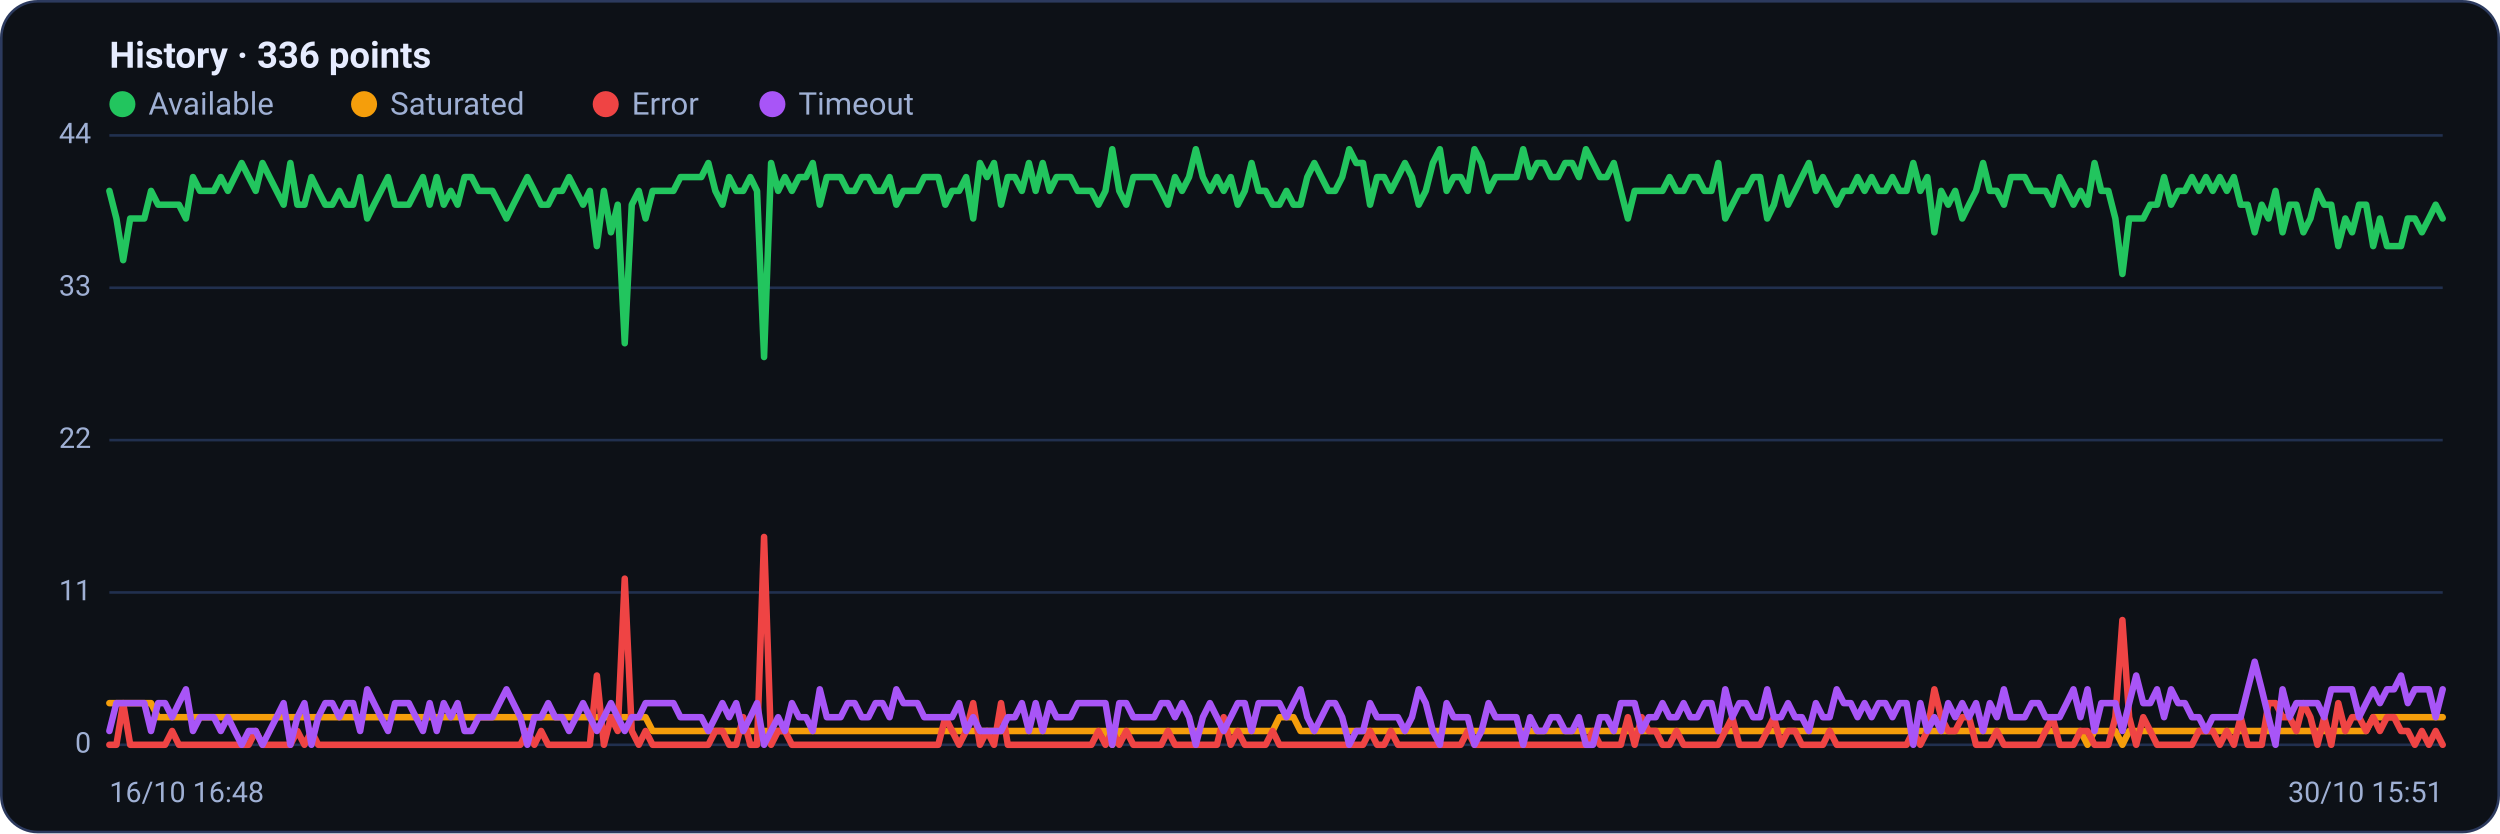
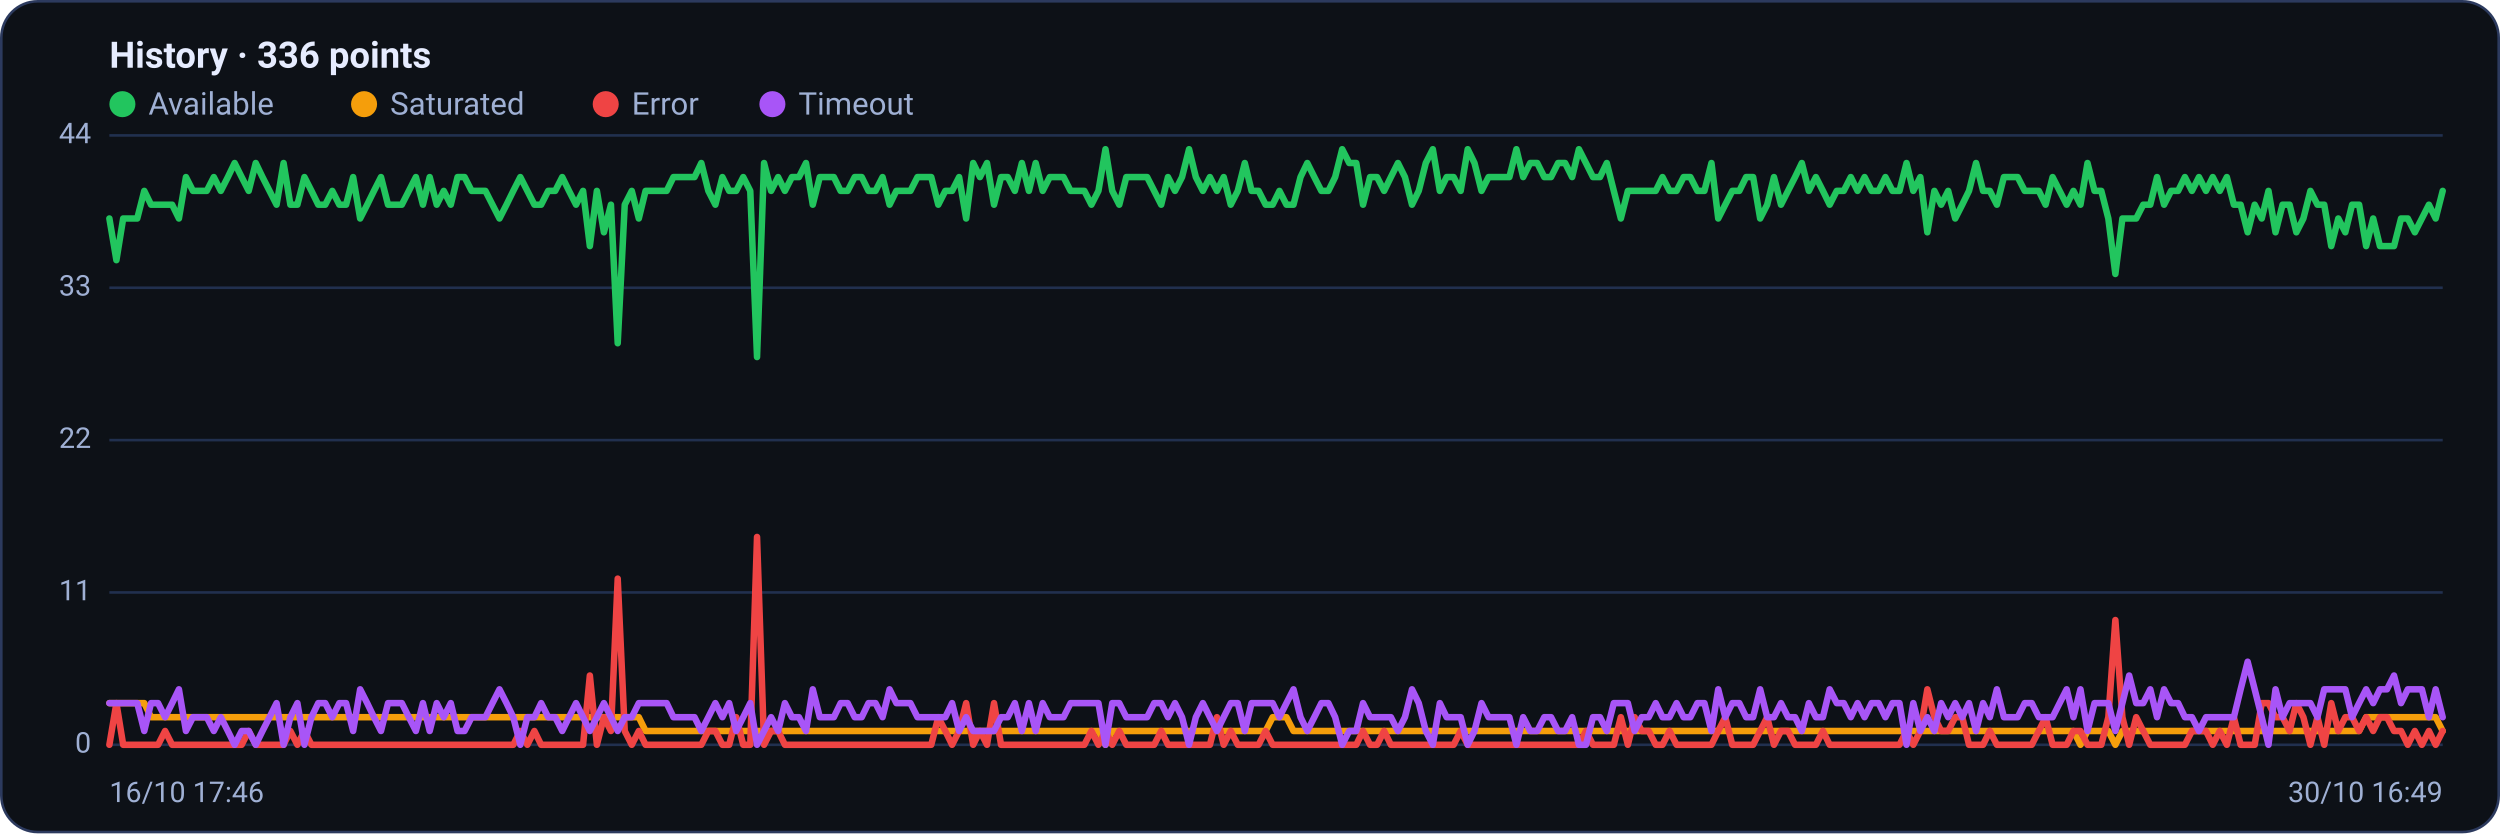
<svg xmlns="http://www.w3.org/2000/svg" viewBox="0 0 960 320" width="960" height="320" font-family="Segoe UI, system-ui, -apple-system, Roboto, Helvetica, Arial, sans-serif" role="img" aria-label="Availability history per region">
  <rect x="0.5" y="0.5" width="959" height="319" rx="14" fill="#0d1117" stroke="#2c3a5e" />
  <text x="42" y="26" font-size="14" font-weight="600" fill="#e6ecff">History · 336 points</text>
  <circle cx="47" cy="40" r="5" fill="#22c55e" />
  <text x="57" y="44" font-size="12" fill="#9fb0d4">Available</text>
  <circle cx="139.8" cy="40" r="5" fill="#f59e0b" />
  <text x="149.8" y="44" font-size="12" fill="#9fb0d4">Saturated</text>
  <circle cx="232.6" cy="40" r="5" fill="#ef4444" />
  <text x="242.6" y="44" font-size="12" fill="#9fb0d4">Error</text>
  <circle cx="296.6" cy="40" r="5" fill="#a855f7" />
  <text x="306.6" y="44" font-size="12" fill="#9fb0d4">Timeout</text>
  <line x1="42" y1="286.0" x2="938" y2="286.0" stroke="#21304f" stroke-width="1" />
  <text x="35" y="289.0" text-anchor="end" font-size="11" fill="#9fb0d4">0</text>
  <line x1="42" y1="227.5" x2="938" y2="227.5" stroke="#21304f" stroke-width="1" />
  <text x="35" y="230.5" text-anchor="end" font-size="11" fill="#9fb0d4">11</text>
  <line x1="42" y1="169.0" x2="938" y2="169.0" stroke="#21304f" stroke-width="1" />
  <text x="35" y="172.0" text-anchor="end" font-size="11" fill="#9fb0d4">22</text>
  <line x1="42" y1="110.5" x2="938" y2="110.5" stroke="#21304f" stroke-width="1" />
  <text x="35" y="113.5" text-anchor="end" font-size="11" fill="#9fb0d4">33</text>
  <line x1="42" y1="52.0" x2="938" y2="52.0" stroke="#21304f" stroke-width="1" />
  <text x="35" y="55.0" text-anchor="end" font-size="11" fill="#9fb0d4">44</text>
-   <polyline fill="none" stroke="#22c55e" stroke-width="2.5" stroke-linejoin="round" stroke-linecap="round" points="42.0,73.3 44.7,83.9 47.3,99.9 50.0,83.9 52.7,83.9 55.4,83.9 58.0,73.3 60.7,78.6 63.4,78.6 66.1,78.6 68.7,78.6 71.4,83.9 74.1,68.0 76.8,73.3 79.4,73.3 82.1,73.3 84.8,68.0 87.5,73.3 90.1,68.0 92.8,62.6 95.5,68.0 98.2,73.3 100.8,62.6 103.5,68.0 106.2,73.3 108.9,78.6 111.5,62.6 114.2,78.6 116.9,78.6 119.6,68.0 122.2,73.3 124.9,78.6 127.6,78.6 130.3,73.3 132.9,78.6 135.6,78.6 138.3,68.0 141.0,83.9 143.6,78.6 146.3,73.3 149.0,68.0 151.7,78.6 154.3,78.6 157.0,78.6 159.7,73.3 162.4,68.0 165.0,78.6 167.7,68.0 170.4,78.6 173.1,73.3 175.7,78.6 178.4,68.0 181.1,68.0 183.8,73.3 186.4,73.3 189.1,73.3 191.8,78.6 194.5,83.9 197.1,78.6 199.8,73.3 202.5,68.0 205.2,73.3 207.8,78.6 210.5,78.6 213.2,73.3 215.9,73.3 218.5,68.0 221.2,73.3 223.9,78.6 226.5,73.3 229.2,94.5 231.9,73.3 234.6,89.2 237.2,78.6 239.9,131.8 242.6,78.6 245.3,73.3 247.9,83.9 250.6,73.3 253.3,73.3 256.0,73.3 258.6,73.3 261.3,68.0 264.0,68.0 266.7,68.0 269.3,68.0 272.0,62.6 274.7,73.3 277.4,78.6 280.0,68.0 282.7,73.3 285.4,73.3 288.1,68.0 290.7,73.3 293.4,137.1 296.1,62.6 298.8,73.3 301.4,68.0 304.1,73.3 306.8,68.0 309.5,68.0 312.1,62.6 314.8,78.6 317.5,68.0 320.2,68.0 322.8,68.0 325.5,73.3 328.2,73.3 330.9,68.0 333.5,68.0 336.2,73.3 338.9,73.3 341.6,68.0 344.2,78.6 346.9,73.3 349.6,73.3 352.3,73.3 354.9,68.0 357.6,68.0 360.3,68.0 363.0,78.6 365.6,73.3 368.3,73.3 371.0,68.0 373.7,83.9 376.3,62.6 379.0,68.0 381.7,62.6 384.4,78.6 387.0,68.0 389.7,68.0 392.4,73.3 395.1,62.6 397.7,73.3 400.4,62.6 403.1,73.3 405.7,68.0 408.4,68.0 411.1,68.0 413.8,73.3 416.4,73.3 419.1,73.3 421.8,78.6 424.5,73.3 427.1,57.3 429.8,73.3 432.5,78.6 435.2,68.0 437.8,68.0 440.5,68.0 443.2,68.0 445.9,73.3 448.5,78.6 451.2,68.0 453.9,73.3 456.6,68.0 459.2,57.3 461.9,68.0 464.6,73.3 467.3,68.0 469.9,73.3 472.6,68.0 475.3,78.6 478.0,73.3 480.6,62.6 483.3,73.3 486.0,73.3 488.7,78.6 491.3,78.6 494.0,73.3 496.7,78.6 499.4,78.6 502.0,68.0 504.7,62.6 507.4,68.0 510.1,73.3 512.7,73.3 515.4,68.0 518.1,57.3 520.8,62.6 523.4,62.6 526.1,78.6 528.8,68.0 531.5,68.0 534.1,73.3 536.8,68.0 539.5,62.6 542.2,68.0 544.8,78.6 547.5,73.3 550.2,62.6 552.9,57.3 555.5,73.3 558.2,68.0 560.9,68.0 563.6,73.3 566.2,57.3 568.9,62.6 571.6,73.3 574.3,68.0 576.9,68.0 579.6,68.0 582.3,68.0 584.9,57.3 587.6,68.0 590.3,62.6 593.0,62.6 595.6,68.0 598.3,68.0 601.0,62.6 603.7,62.6 606.3,68.0 609.0,57.3 611.7,62.6 614.4,68.0 617.0,68.0 619.7,62.6 622.4,73.3 625.1,83.9 627.7,73.3 630.4,73.3 633.1,73.3 635.8,73.3 638.4,73.3 641.1,68.0 643.8,73.3 646.5,73.3 649.1,68.0 651.8,68.0 654.5,73.3 657.2,73.3 659.8,62.6 662.5,83.9 665.2,78.6 667.9,73.3 670.5,73.3 673.2,68.0 675.9,68.0 678.6,83.9 681.2,78.6 683.9,68.0 686.6,78.6 689.3,73.3 691.9,68.0 694.6,62.6 697.3,73.3 700.0,68.0 702.6,73.3 705.3,78.6 708.0,73.3 710.7,73.3 713.3,68.0 716.0,73.3 718.7,68.0 721.4,73.3 724.0,73.3 726.7,68.0 729.4,73.3 732.1,73.3 734.7,62.6 737.4,73.3 740.1,68.0 742.8,89.2 745.4,73.3 748.1,78.6 750.8,73.3 753.5,83.9 756.1,78.6 758.8,73.3 761.5,62.6 764.1,73.3 766.8,73.3 769.5,78.6 772.2,68.0 774.8,68.0 777.5,68.0 780.2,73.3 782.9,73.3 785.5,73.3 788.2,78.6 790.9,68.0 793.6,73.3 796.2,78.6 798.9,73.3 801.6,78.6 804.3,62.6 806.9,73.3 809.6,73.3 812.3,83.9 815.0,105.2 817.6,83.9 820.3,83.9 823.0,83.9 825.7,78.6 828.3,78.6 831.0,68.0 833.7,78.6 836.4,73.3 839.0,73.3 841.7,68.0 844.4,73.3 847.1,68.0 849.7,73.3 852.4,68.0 855.1,73.3 857.8,68.0 860.4,78.6 863.1,78.6 865.8,89.2 868.5,78.6 871.1,83.9 873.8,73.3 876.5,89.2 879.2,78.6 881.8,78.6 884.5,89.2 887.2,83.9 889.9,73.3 892.5,78.6 895.2,78.6 897.9,94.5 900.6,83.9 903.2,89.2 905.9,78.6 908.6,78.6 911.3,94.5 913.9,83.9 916.6,94.5 919.3,94.5 922.0,94.5 924.6,83.9 927.3,83.9 930.0,89.2 932.7,83.9 935.3,78.6 938.0,83.9" />
-   <polyline fill="none" stroke="#f59e0b" stroke-width="2.5" stroke-linejoin="round" stroke-linecap="round" points="42.0,270.0 44.7,270.0 47.3,270.0 50.0,270.0 52.7,270.0 55.4,270.0 58.0,270.0 60.7,275.4 63.4,275.4 66.1,275.4 68.7,275.4 71.4,275.4 74.1,275.4 76.8,275.4 79.4,275.4 82.1,275.4 84.8,275.4 87.5,275.4 90.1,275.4 92.8,275.4 95.5,275.4 98.2,275.4 100.8,275.4 103.5,275.4 106.2,275.4 108.9,275.4 111.5,275.4 114.2,275.4 116.9,275.4 119.6,275.4 122.2,275.4 124.9,275.4 127.6,275.4 130.3,275.4 132.9,275.4 135.6,275.4 138.3,275.4 141.0,275.4 143.6,275.4 146.3,275.4 149.0,275.4 151.7,275.4 154.3,275.4 157.0,275.4 159.7,275.4 162.4,275.4 165.0,275.4 167.7,275.4 170.4,275.4 173.1,275.4 175.7,275.4 178.4,275.4 181.1,275.4 183.8,275.4 186.4,275.4 189.1,275.4 191.8,275.4 194.5,275.4 197.1,275.4 199.8,275.4 202.5,275.4 205.2,275.4 207.8,275.4 210.5,275.4 213.2,275.4 215.9,275.4 218.5,275.4 221.2,275.4 223.9,275.4 226.5,275.4 229.2,275.4 231.9,275.4 234.6,275.4 237.2,275.4 239.9,275.4 242.6,275.4 245.3,275.4 247.9,275.4 250.6,280.7 253.3,280.7 256.0,280.7 258.6,280.7 261.3,280.7 264.0,280.7 266.7,280.7 269.3,280.7 272.0,280.7 274.7,280.7 277.4,280.7 280.0,280.7 282.7,280.7 285.4,280.7 288.1,280.7 290.7,280.7 293.4,280.7 296.1,280.7 298.8,280.7 301.4,280.7 304.1,280.7 306.8,280.7 309.5,280.7 312.1,280.7 314.8,280.7 317.5,280.7 320.2,280.7 322.8,280.7 325.5,280.7 328.2,280.7 330.9,280.7 333.5,280.7 336.2,280.7 338.9,280.7 341.6,280.7 344.2,280.7 346.9,280.7 349.6,280.7 352.3,280.7 354.9,280.7 357.6,280.7 360.3,280.7 363.0,280.7 365.6,280.7 368.3,280.7 371.0,280.7 373.7,280.7 376.3,280.7 379.0,280.7 381.7,280.7 384.4,280.7 387.0,280.7 389.7,280.7 392.4,280.7 395.1,280.7 397.7,280.7 400.4,280.7 403.1,280.7 405.7,280.7 408.4,280.7 411.1,280.7 413.8,280.7 416.4,280.7 419.1,280.7 421.8,280.7 424.5,280.7 427.1,286.0 429.8,280.7 432.5,280.7 435.2,280.7 437.8,280.7 440.5,280.7 443.2,280.7 445.9,280.7 448.5,280.7 451.2,280.7 453.9,280.7 456.6,280.7 459.2,280.7 461.9,280.7 464.6,280.7 467.3,280.7 469.9,280.7 472.6,280.7 475.3,280.7 478.0,280.7 480.6,280.7 483.3,280.7 486.0,280.7 488.7,280.7 491.3,275.4 494.0,275.4 496.7,275.4 499.4,280.7 502.0,280.7 504.7,280.7 507.4,280.7 510.1,280.7 512.7,280.7 515.4,280.7 518.1,280.7 520.8,280.7 523.4,280.7 526.1,280.7 528.8,280.7 531.5,280.7 534.1,280.7 536.8,280.7 539.5,280.7 542.2,280.7 544.8,280.7 547.5,280.7 550.2,280.7 552.9,280.7 555.5,280.7 558.2,280.7 560.9,280.7 563.6,280.7 566.2,280.7 568.9,280.7 571.6,280.7 574.3,280.7 576.9,280.7 579.6,280.7 582.3,280.7 584.9,280.7 587.6,280.7 590.3,280.7 593.0,280.7 595.6,280.7 598.3,280.7 601.0,280.7 603.7,280.7 606.3,280.7 609.0,280.7 611.7,280.7 614.4,280.7 617.0,280.7 619.7,280.7 622.4,280.7 625.1,280.7 627.7,280.7 630.4,280.7 633.1,280.7 635.8,280.7 638.4,280.7 641.1,280.7 643.8,280.7 646.5,280.7 649.1,280.7 651.8,280.7 654.5,280.7 657.2,280.7 659.8,280.7 662.5,280.7 665.2,280.7 667.9,280.7 670.5,280.7 673.2,280.7 675.9,280.7 678.6,280.7 681.2,280.7 683.9,280.7 686.6,280.7 689.3,280.7 691.9,280.7 694.6,280.7 697.3,280.7 700.0,280.7 702.6,280.7 705.3,280.7 708.0,280.7 710.7,280.7 713.3,280.7 716.0,280.7 718.7,280.7 721.4,280.7 724.0,280.7 726.7,280.7 729.4,280.7 732.1,280.7 734.7,280.7 737.4,280.7 740.1,280.7 742.8,280.7 745.4,280.7 748.1,280.7 750.8,280.7 753.5,280.7 756.1,280.7 758.8,280.7 761.5,280.7 764.1,280.7 766.8,280.7 769.5,280.7 772.2,280.7 774.8,280.7 777.5,280.7 780.2,280.7 782.9,280.7 785.5,280.7 788.2,280.7 790.9,280.7 793.6,280.7 796.2,280.7 798.9,280.7 801.6,286.0 804.3,280.7 806.9,280.7 809.6,280.7 812.3,280.7 815.0,286.0 817.6,280.7 820.3,280.7 823.0,280.7 825.7,280.7 828.3,280.7 831.0,280.7 833.7,280.7 836.4,280.7 839.0,280.7 841.7,280.7 844.4,280.7 847.1,280.7 849.7,280.7 852.4,280.7 855.1,280.7 857.8,280.7 860.4,280.7 863.1,280.7 865.8,280.7 868.5,280.7 871.1,280.7 873.8,280.7 876.5,280.7 879.2,280.7 881.8,280.7 884.5,280.7 887.2,280.7 889.9,280.7 892.5,280.7 895.2,280.7 897.9,280.7 900.6,280.7 903.2,280.7 905.9,280.7 908.6,280.7 911.3,275.4 913.9,275.4 916.6,275.4 919.3,275.4 922.0,275.4 924.6,275.4 927.3,275.4 930.0,275.4 932.7,275.4 935.3,275.4 938.0,275.4" />
-   <polyline fill="none" stroke="#ef4444" stroke-width="2.5" stroke-linejoin="round" stroke-linecap="round" points="42.0,286.0 44.7,286.0 47.3,270.0 50.0,286.0 52.7,286.0 55.4,286.0 58.0,286.0 60.7,286.0 63.4,286.0 66.1,280.7 68.7,286.0 71.4,286.0 74.1,286.0 76.8,286.0 79.4,286.0 82.1,286.0 84.8,286.0 87.5,286.0 90.1,286.0 92.8,286.0 95.5,286.0 98.2,280.7 100.8,286.0 103.5,286.0 106.2,286.0 108.9,286.0 111.5,286.0 114.2,280.7 116.9,286.0 119.6,280.7 122.2,286.0 124.9,286.0 127.6,286.0 130.3,286.0 132.9,286.0 135.6,286.0 138.3,286.0 141.0,286.0 143.6,286.0 146.3,286.0 149.0,286.0 151.7,286.0 154.3,286.0 157.0,286.0 159.7,286.0 162.4,286.0 165.0,286.0 167.7,286.0 170.4,286.0 173.1,286.0 175.7,286.0 178.4,286.0 181.1,286.0 183.8,286.0 186.4,286.0 189.1,286.0 191.8,286.0 194.5,286.0 197.1,286.0 199.8,286.0 202.5,280.7 205.2,286.0 207.8,280.7 210.5,286.0 213.2,286.0 215.9,286.0 218.5,286.0 221.2,286.0 223.9,286.0 226.5,286.0 229.2,259.4 231.9,286.0 234.6,275.4 237.2,280.7 239.9,222.2 242.6,280.7 245.3,286.0 247.9,280.7 250.6,286.0 253.3,286.0 256.0,286.0 258.6,286.0 261.3,286.0 264.0,286.0 266.7,286.0 269.3,286.0 272.0,286.0 274.7,280.7 277.4,280.7 280.0,286.0 282.7,286.0 285.4,275.4 288.1,286.0 290.7,286.0 293.4,206.2 296.1,286.0 298.8,280.7 301.4,280.7 304.1,286.0 306.8,286.0 309.5,286.0 312.1,286.0 314.8,286.0 317.5,286.0 320.2,286.0 322.8,286.0 325.5,286.0 328.2,286.0 330.9,286.0 333.5,286.0 336.2,286.0 338.9,286.0 341.6,286.0 344.2,286.0 346.9,286.0 349.6,286.0 352.3,286.0 354.9,286.0 357.6,286.0 360.3,286.0 363.0,275.4 365.6,280.7 368.3,286.0 371.0,280.7 373.7,270.0 376.3,286.0 379.0,280.7 381.7,286.0 384.4,270.0 387.0,286.0 389.7,286.0 392.4,286.0 395.1,286.0 397.7,286.0 400.4,286.0 403.1,286.0 405.7,286.0 408.4,286.0 411.1,286.0 413.8,286.0 416.4,286.0 419.1,286.0 421.8,280.7 424.5,286.0 427.1,280.7 429.8,286.0 432.5,280.7 435.2,286.0 437.8,286.0 440.5,286.0 443.2,286.0 445.9,286.0 448.5,280.7 451.2,286.0 453.9,286.0 456.6,286.0 459.2,286.0 461.9,286.0 464.6,286.0 467.3,286.0 469.9,275.4 472.6,286.0 475.3,280.7 478.0,286.0 480.6,286.0 483.3,286.0 486.0,286.0 488.7,280.7 491.3,286.0 494.0,286.0 496.7,286.0 499.4,286.0 502.0,286.0 504.7,286.0 507.4,286.0 510.1,286.0 512.7,286.0 515.4,286.0 518.1,286.0 520.8,286.0 523.4,286.0 526.1,280.7 528.8,286.0 531.5,286.0 534.1,280.7 536.8,286.0 539.5,286.0 542.2,286.0 544.8,286.0 547.5,286.0 550.2,286.0 552.9,286.0 555.5,286.0 558.2,286.0 560.9,286.0 563.6,280.7 566.2,286.0 568.9,286.0 571.6,286.0 574.3,286.0 576.9,286.0 579.6,286.0 582.3,286.0 584.9,286.0 587.6,286.0 590.3,286.0 593.0,286.0 595.6,286.0 598.3,286.0 601.0,286.0 603.7,286.0 606.3,286.0 609.0,286.0 611.7,280.7 614.4,286.0 617.0,286.0 619.7,286.0 622.4,286.0 625.1,275.4 627.7,286.0 630.4,275.4 633.1,280.7 635.8,280.7 638.4,286.0 641.1,286.0 643.8,280.7 646.5,286.0 649.1,286.0 651.8,286.0 654.5,286.0 657.2,286.0 659.8,286.0 662.5,280.7 665.2,275.4 667.9,286.0 670.5,286.0 673.2,286.0 675.9,286.0 678.6,280.7 681.2,275.4 683.9,286.0 686.6,280.7 689.3,280.7 691.9,286.0 694.6,286.0 697.3,286.0 700.0,286.0 702.6,280.7 705.3,286.0 708.0,286.0 710.7,286.0 713.3,286.0 716.0,286.0 718.7,286.0 721.4,286.0 724.0,286.0 726.7,286.0 729.4,286.0 732.1,286.0 734.7,280.7 737.4,286.0 740.1,280.7 742.8,264.7 745.4,275.4 748.1,280.7 750.8,280.7 753.5,275.4 756.1,275.4 758.8,286.0 761.5,286.0 764.1,286.0 766.8,280.7 769.5,286.0 772.2,286.0 774.8,286.0 777.5,286.0 780.2,286.0 782.9,286.0 785.5,280.7 788.2,275.4 790.9,286.0 793.6,286.0 796.2,286.0 798.9,280.7 801.6,280.7 804.3,286.0 806.9,286.0 809.6,286.0 812.3,275.4 815.0,238.1 817.6,275.4 820.3,286.0 823.0,275.4 825.7,280.7 828.3,286.0 831.0,286.0 833.7,286.0 836.4,286.0 839.0,286.0 841.7,286.0 844.4,280.7 847.1,280.7 849.7,280.7 852.4,286.0 855.1,280.7 857.8,286.0 860.4,275.4 863.1,286.0 865.8,286.0 868.5,286.0 871.1,270.0 873.8,270.0 876.5,275.4 879.2,275.4 881.8,280.7 884.5,270.0 887.2,275.4 889.9,286.0 892.5,275.4 895.2,286.0 897.9,270.0 900.6,280.7 903.2,275.4 905.9,275.4 908.6,280.7 911.3,275.4 913.9,280.7 916.6,275.4 919.3,275.4 922.0,280.7 924.6,280.7 927.3,286.0 930.0,280.7 932.7,286.0 935.3,280.7 938.0,286.0" />
-   <polyline fill="none" stroke="#a855f7" stroke-width="2.5" stroke-linejoin="round" stroke-linecap="round" points="42.0,280.7 44.7,270.0 47.3,270.0 50.0,270.0 52.7,270.0 55.4,270.0 58.0,280.7 60.7,270.0 63.4,270.0 66.1,275.4 68.7,270.0 71.4,264.7 74.1,280.7 76.8,275.4 79.4,275.4 82.1,275.4 84.8,280.7 87.5,275.4 90.1,280.7 92.8,286.0 95.5,280.7 98.2,280.7 100.8,286.0 103.5,280.7 106.2,275.4 108.9,270.0 111.5,286.0 114.2,275.4 116.9,270.0 119.6,286.0 122.2,275.4 124.9,270.0 127.6,270.0 130.3,275.4 132.9,270.0 135.6,270.0 138.3,280.7 141.0,264.7 143.6,270.0 146.3,275.4 149.0,280.7 151.7,270.0 154.3,270.0 157.0,270.0 159.7,275.4 162.4,280.7 165.0,270.0 167.7,280.7 170.4,270.0 173.1,275.4 175.7,270.0 178.4,280.7 181.1,280.7 183.8,275.4 186.4,275.4 189.1,275.4 191.8,270.0 194.5,264.7 197.1,270.0 199.8,275.4 202.5,286.0 205.2,275.4 207.8,275.4 210.5,270.0 213.2,275.4 215.9,275.4 218.5,280.7 221.2,275.4 223.9,270.0 226.5,275.4 229.2,280.7 231.9,275.4 234.6,270.0 237.2,275.4 239.9,280.7 242.6,275.4 245.3,275.4 247.9,270.0 250.6,270.0 253.3,270.0 256.0,270.0 258.6,270.0 261.3,275.4 264.0,275.4 266.7,275.4 269.3,275.4 272.0,280.7 274.7,275.4 277.4,270.0 280.0,275.4 282.7,270.0 285.4,280.7 288.1,275.4 290.7,270.0 293.4,286.0 296.1,280.7 298.8,275.4 301.4,280.7 304.1,270.0 306.8,275.4 309.5,275.4 312.1,280.7 314.8,264.7 317.5,275.4 320.2,275.4 322.8,275.4 325.5,270.0 328.2,270.0 330.9,275.4 333.5,275.4 336.2,270.0 338.9,270.0 341.6,275.4 344.2,264.7 346.9,270.0 349.6,270.0 352.3,270.0 354.9,275.4 357.6,275.4 360.3,275.4 363.0,275.4 365.6,275.4 368.3,270.0 371.0,280.7 373.7,275.4 376.3,280.7 379.0,280.7 381.7,280.7 384.4,280.7 387.0,275.4 389.7,275.4 392.4,270.0 395.1,280.7 397.7,270.0 400.4,280.7 403.1,270.0 405.7,275.4 408.4,275.4 411.1,275.4 413.8,270.0 416.4,270.0 419.1,270.0 421.8,270.0 424.5,270.0 427.1,286.0 429.8,270.0 432.5,270.0 435.2,275.4 437.8,275.4 440.5,275.4 443.2,275.4 445.9,270.0 448.5,270.0 451.2,275.4 453.9,270.0 456.6,275.4 459.2,286.0 461.9,275.4 464.6,270.0 467.3,275.4 469.9,280.7 472.6,275.4 475.3,270.0 478.0,270.0 480.6,280.7 483.3,270.0 486.0,270.0 488.7,270.0 491.3,270.0 494.0,275.4 496.7,270.0 499.4,264.7 502.0,275.4 504.7,280.7 507.4,275.4 510.1,270.0 512.7,270.0 515.4,275.4 518.1,286.0 520.8,280.7 523.4,280.7 526.1,270.0 528.8,275.4 531.5,275.4 534.1,275.4 536.8,275.4 539.5,280.7 542.2,275.4 544.8,264.7 547.5,270.0 550.2,280.7 552.9,286.0 555.5,270.0 558.2,275.4 560.9,275.4 563.6,275.4 566.2,286.0 568.9,280.7 571.6,270.0 574.3,275.4 576.9,275.4 579.6,275.4 582.3,275.4 584.9,286.0 587.6,275.4 590.3,280.7 593.0,280.7 595.6,275.4 598.3,275.4 601.0,280.7 603.7,280.7 606.3,275.4 609.0,286.0 611.7,286.0 614.4,275.4 617.0,275.4 619.7,280.7 622.4,270.0 625.1,270.0 627.7,270.0 630.4,280.7 633.1,275.4 635.8,275.4 638.4,270.0 641.1,275.4 643.8,275.4 646.5,270.0 649.1,275.4 651.8,275.4 654.5,270.0 657.2,270.0 659.8,280.7 662.5,264.7 665.2,275.4 667.9,270.0 670.5,270.0 673.2,275.4 675.9,275.4 678.6,264.7 681.2,275.4 683.9,275.4 686.6,270.0 689.3,275.4 691.9,275.4 694.6,280.7 697.3,270.0 700.0,275.4 702.6,275.4 705.3,264.7 708.0,270.0 710.7,270.0 713.3,275.4 716.0,270.0 718.7,275.4 721.4,270.0 724.0,270.0 726.7,275.4 729.4,270.0 732.1,270.0 734.7,286.0 737.4,270.0 740.1,280.7 742.8,275.4 745.4,280.7 748.1,270.0 750.8,275.4 753.5,270.0 756.1,275.4 758.8,270.0 761.5,280.7 764.1,270.0 766.8,275.4 769.5,264.7 772.2,275.4 774.8,275.4 777.5,275.4 780.2,270.0 782.9,270.0 785.5,275.4 788.2,275.4 790.9,275.4 793.6,270.0 796.2,264.7 798.9,275.4 801.6,264.7 804.3,280.7 806.9,270.0 809.6,270.0 812.3,270.0 815.0,280.7 817.6,270.0 820.3,259.4 823.0,270.0 825.7,270.0 828.3,264.7 831.0,275.4 833.7,264.7 836.4,270.0 839.0,270.0 841.7,275.4 844.4,275.4 847.1,280.7 849.7,275.4 852.4,275.4 855.1,275.4 857.8,275.4 860.4,275.4 863.1,264.7 865.8,254.1 868.5,264.7 871.1,275.4 873.8,286.0 876.5,264.7 879.2,275.4 881.8,270.0 884.5,270.0 887.2,270.0 889.9,270.0 892.5,275.4 895.2,264.7 897.9,264.7 900.6,264.7 903.2,264.7 905.9,275.4 908.6,270.0 911.3,264.7 913.9,270.0 916.6,264.7 919.3,264.7 922.0,259.4 924.6,270.0 927.3,264.7 930.0,264.7 932.7,264.7 935.3,275.4 938.0,264.7" />
-   <text x="42" y="308" font-size="11" fill="#9fb0d4">16/10 16:48</text>
-   <text x="938" y="308" text-anchor="end" font-size="11" fill="#9fb0d4">30/10 15:51</text>
+   <polyline fill="none" stroke="#22c55e" stroke-width="2.5" stroke-linejoin="round" stroke-linecap="round" points="42.0,83.9 44.7,99.9 47.3,83.9 50.0,83.9 52.7,83.9 55.4,73.3 58.0,78.6 60.7,78.6 63.4,78.6 66.1,78.6 68.7,83.9 71.4,68.0 74.1,73.3 76.8,73.3 79.4,73.3 82.1,68.0 84.8,73.3 87.5,68.0 90.1,62.6 92.8,68.0 95.5,73.3 98.2,62.6 100.8,68.0 103.5,73.3 106.2,78.6 108.9,62.6 111.5,78.6 114.2,78.6 116.9,68.0 119.6,73.3 122.2,78.6 124.9,78.6 127.6,73.3 130.3,78.6 132.9,78.6 135.6,68.0 138.3,83.9 141.0,78.6 143.6,73.3 146.3,68.0 149.0,78.6 151.7,78.6 154.3,78.6 157.0,73.3 159.7,68.0 162.4,78.6 165.0,68.0 167.7,78.6 170.4,73.3 173.1,78.6 175.7,68.0 178.4,68.0 181.1,73.3 183.8,73.3 186.4,73.3 189.1,78.6 191.8,83.9 194.5,78.6 197.1,73.3 199.8,68.0 202.5,73.3 205.2,78.6 207.8,78.6 210.5,73.3 213.2,73.3 215.9,68.0 218.5,73.3 221.2,78.6 223.9,73.3 226.5,94.5 229.2,73.3 231.9,89.2 234.6,78.6 237.2,131.8 239.9,78.6 242.6,73.3 245.3,83.9 247.9,73.3 250.6,73.3 253.3,73.3 256.0,73.3 258.6,68.0 261.3,68.0 264.0,68.0 266.7,68.0 269.3,62.6 272.0,73.3 274.7,78.6 277.4,68.0 280.0,73.3 282.7,73.3 285.4,68.0 288.1,73.3 290.7,137.1 293.4,62.6 296.1,73.3 298.8,68.0 301.4,73.3 304.1,68.0 306.8,68.0 309.5,62.6 312.1,78.6 314.8,68.0 317.5,68.0 320.2,68.0 322.8,73.3 325.5,73.3 328.2,68.0 330.9,68.0 333.5,73.3 336.2,73.3 338.9,68.0 341.6,78.6 344.2,73.3 346.9,73.3 349.6,73.3 352.3,68.0 354.9,68.0 357.6,68.0 360.3,78.6 363.0,73.3 365.6,73.3 368.3,68.0 371.0,83.9 373.7,62.6 376.3,68.0 379.0,62.6 381.7,78.6 384.4,68.0 387.0,68.0 389.7,73.3 392.4,62.6 395.1,73.3 397.7,62.6 400.4,73.3 403.1,68.0 405.7,68.0 408.4,68.0 411.1,73.3 413.8,73.3 416.4,73.3 419.1,78.6 421.8,73.3 424.5,57.3 427.1,73.3 429.8,78.6 432.5,68.0 435.2,68.0 437.8,68.0 440.5,68.0 443.2,73.3 445.9,78.6 448.5,68.0 451.2,73.3 453.9,68.0 456.6,57.3 459.2,68.0 461.9,73.3 464.6,68.0 467.3,73.3 469.9,68.0 472.6,78.6 475.3,73.3 478.0,62.6 480.6,73.3 483.3,73.3 486.0,78.6 488.7,78.6 491.3,73.3 494.0,78.6 496.7,78.6 499.4,68.0 502.0,62.6 504.7,68.0 507.4,73.3 510.1,73.3 512.7,68.0 515.4,57.3 518.1,62.6 520.8,62.6 523.4,78.6 526.1,68.0 528.8,68.0 531.5,73.3 534.1,68.0 536.8,62.6 539.5,68.0 542.2,78.6 544.8,73.3 547.5,62.6 550.2,57.3 552.9,73.3 555.5,68.0 558.2,68.0 560.9,73.3 563.6,57.3 566.2,62.6 568.9,73.3 571.6,68.0 574.3,68.0 576.9,68.0 579.6,68.0 582.3,57.3 584.9,68.0 587.6,62.6 590.3,62.6 593.0,68.0 595.6,68.0 598.3,62.6 601.0,62.6 603.7,68.0 606.3,57.3 609.0,62.6 611.7,68.0 614.4,68.0 617.0,62.6 619.7,73.3 622.4,83.9 625.1,73.3 627.7,73.3 630.4,73.3 633.1,73.3 635.8,73.3 638.4,68.0 641.1,73.3 643.8,73.3 646.5,68.0 649.1,68.0 651.8,73.3 654.5,73.3 657.2,62.6 659.8,83.9 662.5,78.6 665.2,73.3 667.9,73.3 670.5,68.0 673.2,68.0 675.9,83.9 678.6,78.6 681.2,68.0 683.9,78.6 686.6,73.3 689.3,68.0 691.9,62.6 694.6,73.3 697.3,68.0 700.0,73.3 702.6,78.6 705.3,73.3 708.0,73.3 710.7,68.0 713.3,73.3 716.0,68.0 718.7,73.3 721.4,73.3 724.0,68.0 726.7,73.3 729.4,73.3 732.1,62.6 734.7,73.3 737.4,68.0 740.1,89.2 742.8,73.3 745.4,78.6 748.1,73.3 750.8,83.9 753.5,78.6 756.1,73.3 758.8,62.6 761.5,73.3 764.1,73.3 766.8,78.6 769.5,68.0 772.2,68.0 774.8,68.0 777.5,73.3 780.2,73.3 782.9,73.3 785.5,78.6 788.2,68.0 790.9,73.3 793.6,78.6 796.2,73.3 798.9,78.6 801.6,62.6 804.3,73.3 806.9,73.3 809.6,83.9 812.3,105.2 815.0,83.9 817.6,83.9 820.3,83.9 823.0,78.6 825.7,78.6 828.3,68.0 831.0,78.6 833.7,73.3 836.4,73.3 839.0,68.0 841.7,73.3 844.4,68.0 847.1,73.3 849.7,68.0 852.4,73.3 855.1,68.0 857.8,78.6 860.4,78.6 863.1,89.2 865.8,78.6 868.5,83.9 871.1,73.3 873.8,89.2 876.5,78.6 879.2,78.6 881.8,89.2 884.5,83.9 887.2,73.3 889.9,78.6 892.5,78.6 895.2,94.5 897.9,83.9 900.6,89.2 903.2,78.6 905.9,78.6 908.6,94.5 911.3,83.9 913.9,94.5 916.6,94.5 919.3,94.5 922.0,83.9 924.6,83.9 927.3,89.2 930.0,83.9 932.7,78.6 935.3,83.9 938.0,73.3" />
+   <polyline fill="none" stroke="#f59e0b" stroke-width="2.5" stroke-linejoin="round" stroke-linecap="round" points="42.0,270.0 44.7,270.0 47.3,270.0 50.0,270.0 52.7,270.0 55.4,270.0 58.0,275.4 60.7,275.4 63.4,275.4 66.1,275.4 68.7,275.4 71.4,275.4 74.1,275.4 76.8,275.4 79.4,275.4 82.1,275.4 84.8,275.4 87.5,275.4 90.1,275.4 92.8,275.4 95.5,275.4 98.2,275.4 100.8,275.4 103.5,275.4 106.2,275.4 108.9,275.4 111.5,275.4 114.2,275.4 116.9,275.4 119.6,275.4 122.2,275.4 124.9,275.4 127.6,275.4 130.3,275.4 132.9,275.4 135.6,275.4 138.3,275.4 141.0,275.4 143.6,275.4 146.3,275.4 149.0,275.4 151.7,275.4 154.3,275.4 157.0,275.4 159.7,275.4 162.4,275.4 165.0,275.4 167.7,275.4 170.4,275.4 173.1,275.4 175.7,275.4 178.4,275.4 181.1,275.4 183.8,275.4 186.4,275.4 189.1,275.4 191.8,275.4 194.5,275.4 197.1,275.4 199.8,275.4 202.5,275.4 205.2,275.4 207.8,275.4 210.5,275.4 213.2,275.4 215.9,275.4 218.5,275.4 221.2,275.4 223.9,275.4 226.5,275.4 229.2,275.4 231.9,275.4 234.6,275.4 237.2,275.4 239.9,275.4 242.6,275.4 245.3,275.4 247.9,280.7 250.6,280.7 253.3,280.7 256.0,280.7 258.6,280.7 261.3,280.7 264.0,280.7 266.7,280.7 269.3,280.7 272.0,280.7 274.7,280.7 277.4,280.7 280.0,280.7 282.7,280.7 285.4,280.7 288.1,280.7 290.7,280.7 293.4,280.7 296.1,280.7 298.8,280.7 301.4,280.7 304.1,280.7 306.8,280.7 309.5,280.7 312.1,280.7 314.8,280.7 317.5,280.7 320.2,280.7 322.8,280.7 325.5,280.7 328.2,280.7 330.9,280.7 333.5,280.7 336.2,280.7 338.9,280.7 341.6,280.7 344.2,280.7 346.9,280.7 349.6,280.7 352.3,280.7 354.9,280.7 357.6,280.7 360.3,280.7 363.0,280.7 365.6,280.7 368.3,280.7 371.0,280.7 373.7,280.7 376.3,280.7 379.0,280.7 381.7,280.7 384.4,280.7 387.0,280.7 389.7,280.7 392.4,280.7 395.1,280.7 397.7,280.7 400.4,280.7 403.1,280.7 405.7,280.7 408.4,280.7 411.1,280.7 413.8,280.7 416.4,280.7 419.1,280.7 421.8,280.7 424.5,286.0 427.1,280.7 429.8,280.7 432.5,280.7 435.2,280.7 437.8,280.7 440.5,280.7 443.2,280.7 445.9,280.7 448.5,280.7 451.2,280.7 453.9,280.7 456.6,280.7 459.2,280.7 461.9,280.7 464.6,280.7 467.3,280.7 469.9,280.7 472.6,280.7 475.3,280.7 478.0,280.7 480.6,280.7 483.3,280.7 486.0,280.7 488.7,275.4 491.3,275.4 494.0,275.4 496.7,280.7 499.4,280.7 502.0,280.7 504.7,280.7 507.4,280.7 510.1,280.7 512.7,280.7 515.4,280.7 518.1,280.7 520.8,280.7 523.4,280.7 526.1,280.7 528.8,280.7 531.5,280.7 534.1,280.7 536.8,280.7 539.5,280.7 542.2,280.7 544.8,280.7 547.5,280.7 550.2,280.7 552.9,280.7 555.5,280.7 558.2,280.7 560.9,280.7 563.6,280.7 566.2,280.7 568.9,280.7 571.6,280.7 574.3,280.7 576.9,280.7 579.6,280.7 582.3,280.7 584.9,280.7 587.6,280.7 590.3,280.7 593.0,280.7 595.6,280.7 598.3,280.7 601.0,280.7 603.7,280.7 606.3,280.7 609.0,280.7 611.7,280.7 614.4,280.7 617.0,280.7 619.7,280.7 622.4,280.7 625.1,280.7 627.7,280.7 630.4,280.7 633.1,280.7 635.8,280.7 638.4,280.7 641.1,280.7 643.8,280.7 646.5,280.7 649.1,280.7 651.8,280.7 654.5,280.7 657.2,280.7 659.8,280.7 662.5,280.7 665.2,280.7 667.9,280.7 670.5,280.7 673.2,280.7 675.9,280.7 678.6,280.7 681.2,280.7 683.9,280.7 686.6,280.7 689.3,280.7 691.9,280.7 694.6,280.7 697.3,280.7 700.0,280.7 702.6,280.7 705.3,280.7 708.0,280.7 710.7,280.7 713.3,280.7 716.0,280.7 718.7,280.7 721.4,280.7 724.0,280.7 726.7,280.7 729.4,280.7 732.1,280.7 734.7,280.7 737.4,280.7 740.1,280.7 742.8,280.7 745.4,280.7 748.1,280.7 750.8,280.7 753.5,280.7 756.1,280.7 758.8,280.7 761.5,280.7 764.1,280.7 766.8,280.7 769.5,280.7 772.2,280.7 774.8,280.7 777.5,280.7 780.2,280.7 782.9,280.7 785.5,280.7 788.2,280.7 790.9,280.7 793.6,280.7 796.2,280.7 798.9,286.0 801.6,280.7 804.3,280.7 806.9,280.7 809.6,280.7 812.3,286.0 815.0,280.7 817.6,280.7 820.3,280.7 823.0,280.7 825.7,280.7 828.3,280.7 831.0,280.7 833.7,280.7 836.4,280.7 839.0,280.7 841.7,280.7 844.4,280.7 847.1,280.7 849.7,280.7 852.4,280.7 855.1,280.7 857.8,280.7 860.4,280.7 863.1,280.7 865.8,280.7 868.5,280.7 871.1,280.7 873.8,280.7 876.5,280.7 879.2,280.7 881.8,280.7 884.5,280.7 887.2,280.7 889.9,280.7 892.5,280.7 895.2,280.7 897.9,280.7 900.6,280.7 903.2,280.7 905.9,280.7 908.6,275.4 911.3,275.4 913.9,275.4 916.6,275.4 919.3,275.4 922.0,275.4 924.6,275.4 927.3,275.4 930.0,275.4 932.7,275.4 935.3,275.4 938.0,280.7" />
+   <polyline fill="none" stroke="#ef4444" stroke-width="2.5" stroke-linejoin="round" stroke-linecap="round" points="42.0,286.0 44.7,270.0 47.3,286.0 50.0,286.0 52.7,286.0 55.4,286.0 58.0,286.0 60.7,286.0 63.4,280.7 66.1,286.0 68.7,286.0 71.4,286.0 74.1,286.0 76.8,286.0 79.4,286.0 82.1,286.0 84.8,286.0 87.5,286.0 90.1,286.0 92.8,286.0 95.5,280.7 98.2,286.0 100.8,286.0 103.5,286.0 106.2,286.0 108.9,286.0 111.5,280.7 114.2,286.0 116.9,280.7 119.6,286.0 122.2,286.0 124.9,286.0 127.6,286.0 130.3,286.0 132.9,286.0 135.6,286.0 138.3,286.0 141.0,286.0 143.6,286.0 146.3,286.0 149.0,286.0 151.7,286.0 154.3,286.0 157.0,286.0 159.7,286.0 162.4,286.0 165.0,286.0 167.7,286.0 170.4,286.0 173.1,286.0 175.7,286.0 178.4,286.0 181.1,286.0 183.8,286.0 186.4,286.0 189.1,286.0 191.8,286.0 194.5,286.0 197.1,286.0 199.8,280.7 202.5,286.0 205.2,280.7 207.8,286.0 210.5,286.0 213.2,286.0 215.9,286.0 218.5,286.0 221.2,286.0 223.9,286.0 226.5,259.4 229.2,286.0 231.9,275.4 234.6,280.7 237.2,222.2 239.9,280.7 242.6,286.0 245.3,280.7 247.9,286.0 250.6,286.0 253.3,286.0 256.0,286.0 258.6,286.0 261.3,286.0 264.0,286.0 266.7,286.0 269.3,286.0 272.0,280.7 274.7,280.7 277.4,286.0 280.0,286.0 282.7,275.4 285.4,286.0 288.1,286.0 290.7,206.2 293.4,286.0 296.1,280.7 298.8,280.7 301.4,286.0 304.1,286.0 306.8,286.0 309.5,286.0 312.1,286.0 314.8,286.0 317.5,286.0 320.2,286.0 322.8,286.0 325.5,286.0 328.2,286.0 330.9,286.0 333.5,286.0 336.2,286.0 338.9,286.0 341.6,286.0 344.2,286.0 346.9,286.0 349.6,286.0 352.3,286.0 354.9,286.0 357.6,286.0 360.3,275.4 363.0,280.7 365.6,286.0 368.3,280.7 371.0,270.0 373.7,286.0 376.3,280.7 379.0,286.0 381.7,270.0 384.4,286.0 387.0,286.0 389.7,286.0 392.4,286.0 395.1,286.0 397.7,286.0 400.4,286.0 403.1,286.0 405.7,286.0 408.4,286.0 411.1,286.0 413.8,286.0 416.4,286.0 419.1,280.7 421.8,286.0 424.5,280.7 427.1,286.0 429.8,280.7 432.5,286.0 435.2,286.0 437.8,286.0 440.5,286.0 443.2,286.0 445.9,280.7 448.5,286.0 451.2,286.0 453.9,286.0 456.6,286.0 459.2,286.0 461.9,286.0 464.6,286.0 467.3,275.4 469.9,286.0 472.6,280.7 475.3,286.0 478.0,286.0 480.6,286.0 483.3,286.0 486.0,280.7 488.7,286.0 491.3,286.0 494.0,286.0 496.7,286.0 499.4,286.0 502.0,286.0 504.7,286.0 507.4,286.0 510.1,286.0 512.7,286.0 515.4,286.0 518.1,286.0 520.8,286.0 523.4,280.7 526.1,286.0 528.8,286.0 531.5,280.7 534.1,286.0 536.8,286.0 539.5,286.0 542.2,286.0 544.8,286.0 547.5,286.0 550.2,286.0 552.9,286.0 555.5,286.0 558.2,286.0 560.9,280.7 563.6,286.0 566.2,286.0 568.9,286.0 571.6,286.0 574.3,286.0 576.9,286.0 579.6,286.0 582.3,286.0 584.9,286.0 587.6,286.0 590.3,286.0 593.0,286.0 595.6,286.0 598.3,286.0 601.0,286.0 603.7,286.0 606.3,286.0 609.0,280.7 611.7,286.0 614.4,286.0 617.0,286.0 619.7,286.0 622.4,275.4 625.1,286.0 627.7,275.4 630.4,280.7 633.1,280.7 635.8,286.0 638.4,286.0 641.1,280.7 643.8,286.0 646.5,286.0 649.1,286.0 651.8,286.0 654.5,286.0 657.2,286.0 659.8,280.7 662.5,275.4 665.2,286.0 667.9,286.0 670.5,286.0 673.2,286.0 675.9,280.7 678.6,275.4 681.2,286.0 683.9,280.7 686.6,280.7 689.3,286.0 691.9,286.0 694.6,286.0 697.3,286.0 700.0,280.7 702.6,286.0 705.3,286.0 708.0,286.0 710.7,286.0 713.3,286.0 716.0,286.0 718.7,286.0 721.4,286.0 724.0,286.0 726.7,286.0 729.4,286.0 732.1,280.7 734.7,286.0 737.4,280.7 740.1,264.7 742.8,275.4 745.4,280.7 748.1,280.7 750.8,275.4 753.5,275.4 756.1,286.0 758.8,286.0 761.5,286.0 764.1,280.7 766.8,286.0 769.5,286.0 772.2,286.0 774.8,286.0 777.5,286.0 780.2,286.0 782.9,280.7 785.5,275.4 788.2,286.0 790.9,286.0 793.6,286.0 796.2,280.7 798.9,280.7 801.6,286.0 804.3,286.0 806.9,286.0 809.6,275.4 812.3,238.1 815.0,275.4 817.6,286.0 820.3,275.4 823.0,280.7 825.7,286.0 828.3,286.0 831.0,286.0 833.7,286.0 836.4,286.0 839.0,286.0 841.7,280.7 844.4,280.7 847.1,280.7 849.7,286.0 852.4,280.7 855.1,286.0 857.8,275.4 860.4,286.0 863.1,286.0 865.8,286.0 868.5,270.0 871.1,270.0 873.8,275.4 876.5,275.4 879.2,280.7 881.8,270.0 884.5,275.4 887.2,286.0 889.9,275.4 892.5,286.0 895.2,270.0 897.9,280.7 900.6,275.4 903.2,275.4 905.9,280.7 908.6,275.4 911.3,280.7 913.9,275.4 916.6,275.4 919.3,280.7 922.0,280.7 924.6,286.0 927.3,280.7 930.0,286.0 932.7,280.7 935.3,286.0 938.0,280.7" />
+   <polyline fill="none" stroke="#a855f7" stroke-width="2.5" stroke-linejoin="round" stroke-linecap="round" points="42.0,270.0 44.7,270.0 47.3,270.0 50.0,270.0 52.7,270.0 55.4,280.7 58.0,270.0 60.7,270.0 63.4,275.4 66.1,270.0 68.7,264.7 71.4,280.7 74.1,275.4 76.8,275.4 79.4,275.4 82.1,280.7 84.8,275.4 87.5,280.7 90.1,286.0 92.8,280.7 95.5,280.7 98.2,286.0 100.8,280.7 103.5,275.4 106.2,270.0 108.9,286.0 111.5,275.4 114.2,270.0 116.9,286.0 119.6,275.4 122.2,270.0 124.9,270.0 127.6,275.4 130.3,270.0 132.9,270.0 135.6,280.7 138.3,264.7 141.0,270.0 143.6,275.4 146.3,280.7 149.0,270.0 151.7,270.0 154.3,270.0 157.0,275.4 159.7,280.7 162.4,270.0 165.0,280.7 167.7,270.0 170.4,275.4 173.1,270.0 175.7,280.7 178.4,280.7 181.1,275.4 183.8,275.4 186.4,275.4 189.1,270.0 191.8,264.7 194.5,270.0 197.1,275.4 199.8,286.0 202.5,275.4 205.2,275.4 207.8,270.0 210.5,275.4 213.2,275.4 215.9,280.7 218.5,275.4 221.2,270.0 223.9,275.4 226.5,280.7 229.2,275.4 231.9,270.0 234.6,275.4 237.2,280.7 239.9,275.4 242.6,275.4 245.3,270.0 247.9,270.0 250.6,270.0 253.3,270.0 256.0,270.0 258.6,275.4 261.3,275.4 264.0,275.4 266.7,275.4 269.3,280.7 272.0,275.4 274.7,270.0 277.4,275.4 280.0,270.0 282.7,280.7 285.4,275.4 288.1,270.0 290.7,286.0 293.4,280.7 296.1,275.4 298.8,280.7 301.4,270.0 304.1,275.4 306.8,275.4 309.5,280.7 312.1,264.7 314.8,275.4 317.5,275.4 320.2,275.4 322.8,270.0 325.5,270.0 328.2,275.4 330.9,275.4 333.5,270.0 336.2,270.0 338.9,275.4 341.6,264.7 344.2,270.0 346.9,270.0 349.6,270.0 352.3,275.4 354.9,275.4 357.6,275.4 360.3,275.4 363.0,275.4 365.6,270.0 368.3,280.7 371.0,275.4 373.7,280.7 376.3,280.7 379.0,280.7 381.7,280.7 384.4,275.4 387.0,275.4 389.7,270.0 392.4,280.7 395.1,270.0 397.7,280.7 400.4,270.0 403.1,275.4 405.7,275.4 408.4,275.4 411.1,270.0 413.8,270.0 416.4,270.0 419.1,270.0 421.8,270.0 424.5,286.0 427.1,270.0 429.8,270.0 432.5,275.4 435.2,275.4 437.8,275.4 440.5,275.4 443.2,270.0 445.9,270.0 448.5,275.4 451.2,270.0 453.9,275.4 456.6,286.0 459.2,275.4 461.9,270.0 464.6,275.4 467.3,280.7 469.9,275.4 472.6,270.0 475.3,270.0 478.0,280.7 480.6,270.0 483.3,270.0 486.0,270.0 488.7,270.0 491.3,275.4 494.0,270.0 496.7,264.7 499.4,275.4 502.0,280.7 504.7,275.4 507.4,270.0 510.1,270.0 512.7,275.4 515.4,286.0 518.1,280.7 520.8,280.7 523.4,270.0 526.1,275.4 528.8,275.4 531.5,275.4 534.1,275.4 536.8,280.7 539.5,275.4 542.2,264.7 544.8,270.0 547.5,280.7 550.2,286.0 552.9,270.0 555.5,275.4 558.2,275.4 560.9,275.4 563.6,286.0 566.2,280.7 568.9,270.0 571.6,275.4 574.3,275.4 576.9,275.4 579.6,275.4 582.3,286.0 584.9,275.4 587.6,280.7 590.3,280.7 593.0,275.4 595.6,275.4 598.3,280.7 601.0,280.7 603.7,275.4 606.3,286.0 609.0,286.0 611.7,275.4 614.4,275.4 617.0,280.7 619.7,270.0 622.4,270.0 625.1,270.0 627.7,280.7 630.4,275.4 633.1,275.4 635.8,270.0 638.4,275.4 641.1,275.4 643.8,270.0 646.5,275.4 649.1,275.4 651.8,270.0 654.5,270.0 657.2,280.7 659.8,264.7 662.5,275.4 665.2,270.0 667.9,270.0 670.5,275.4 673.2,275.4 675.9,264.7 678.6,275.4 681.2,275.4 683.9,270.0 686.6,275.4 689.3,275.4 691.9,280.7 694.6,270.0 697.3,275.4 700.0,275.4 702.6,264.7 705.3,270.0 708.0,270.0 710.7,275.4 713.3,270.0 716.0,275.4 718.7,270.0 721.4,270.0 724.0,275.4 726.7,270.0 729.4,270.0 732.1,286.0 734.7,270.0 737.4,280.7 740.1,275.4 742.8,280.7 745.4,270.0 748.1,275.4 750.8,270.0 753.5,275.4 756.1,270.0 758.8,280.7 761.5,270.0 764.1,275.4 766.8,264.7 769.5,275.4 772.2,275.4 774.8,275.4 777.5,270.0 780.2,270.0 782.9,275.4 785.5,275.4 788.2,275.4 790.9,270.0 793.6,264.7 796.2,275.4 798.9,264.7 801.6,280.7 804.3,270.0 806.9,270.0 809.6,270.0 812.3,280.7 815.0,270.0 817.6,259.4 820.3,270.0 823.0,270.0 825.7,264.7 828.3,275.4 831.0,264.7 833.7,270.0 836.4,270.0 839.0,275.4 841.7,275.4 844.4,280.7 847.1,275.4 849.7,275.4 852.4,275.4 855.1,275.4 857.8,275.4 860.4,264.7 863.1,254.1 865.8,264.7 868.5,275.4 871.1,286.0 873.8,264.7 876.5,275.4 879.2,270.0 881.8,270.0 884.5,270.0 887.2,270.0 889.9,275.4 892.5,264.7 895.2,264.7 897.9,264.7 900.6,264.7 903.2,275.4 905.9,270.0 908.6,264.7 911.3,270.0 913.9,264.7 916.6,264.7 919.3,259.4 922.0,270.0 924.6,264.7 927.3,264.7 930.0,264.7 932.7,275.4 935.3,264.7 938.0,275.4" />
+   <text x="42" y="308" font-size="11" fill="#9fb0d4">16/10 17:46</text>
+   <text x="938" y="308" text-anchor="end" font-size="11" fill="#9fb0d4">30/10 16:49</text>
</svg>
